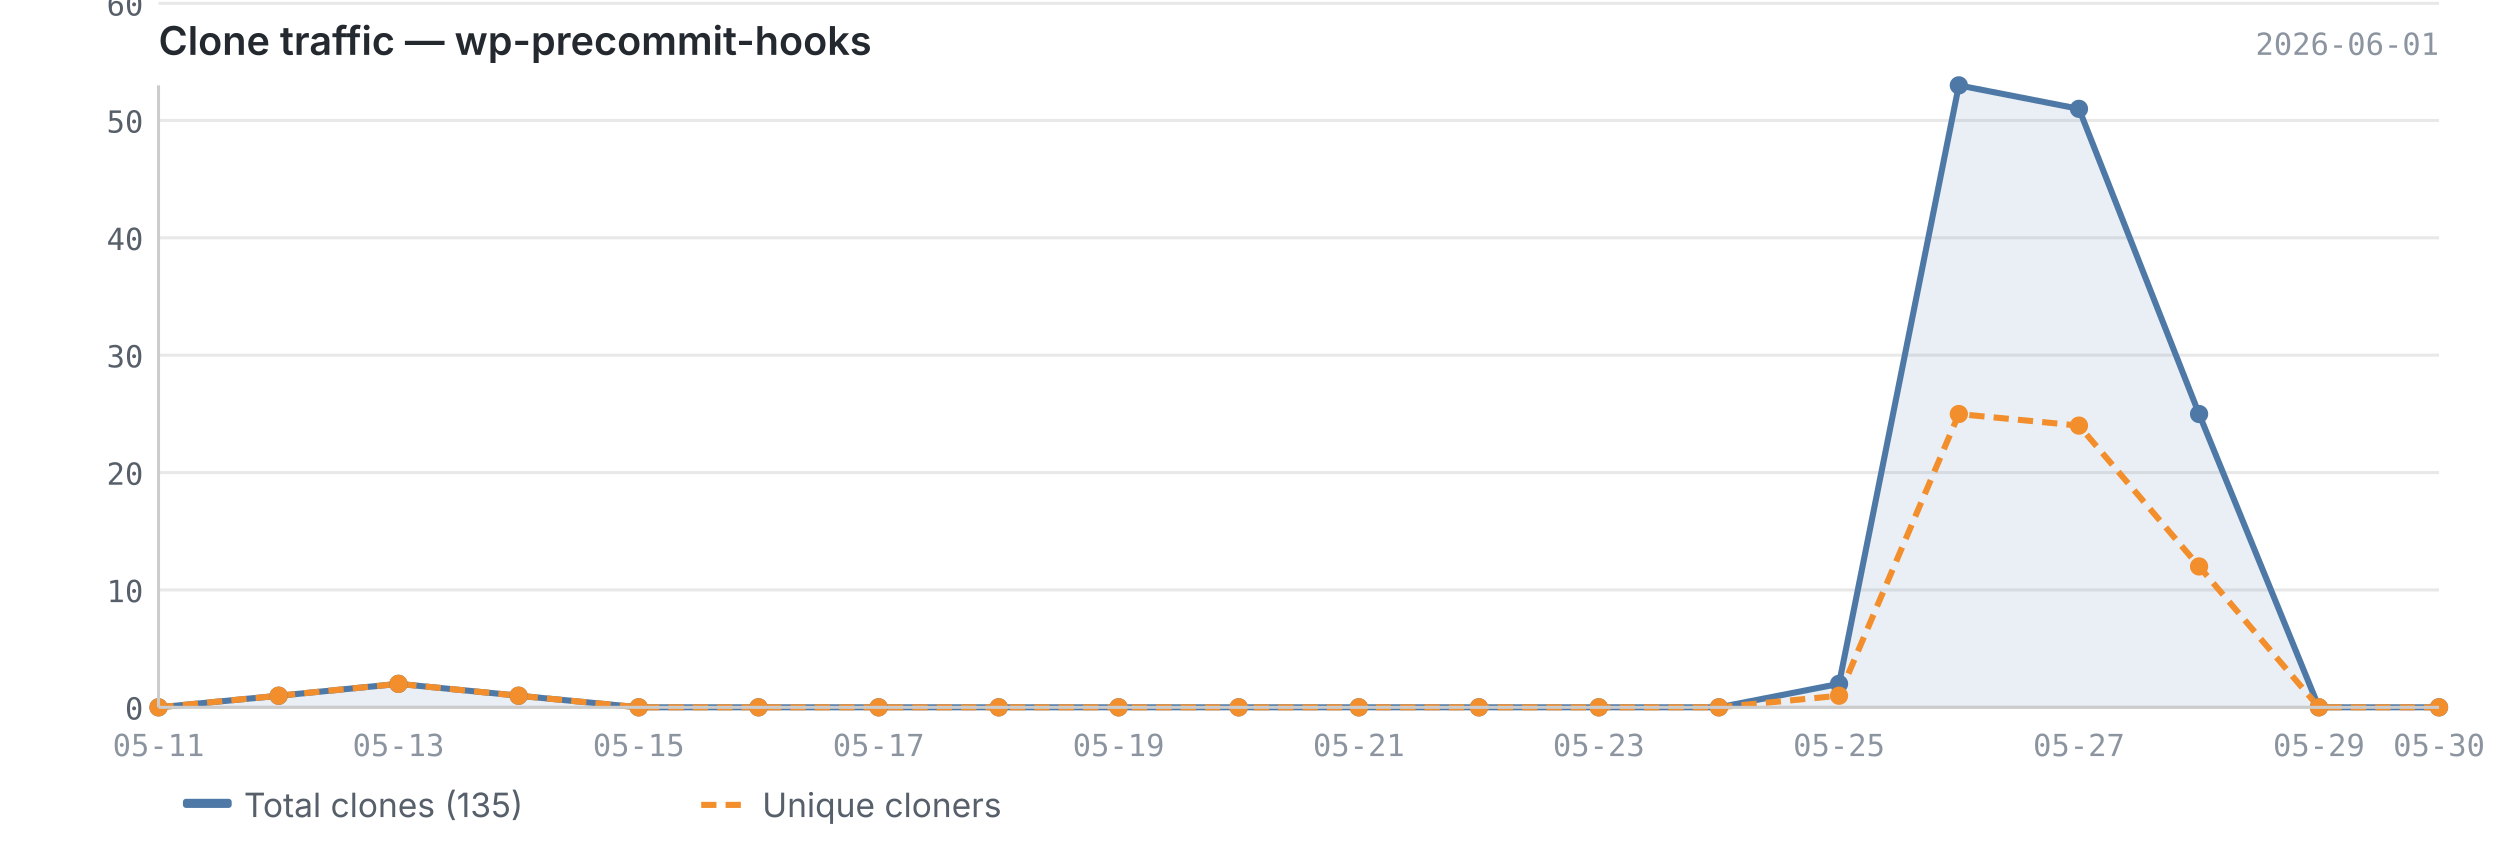
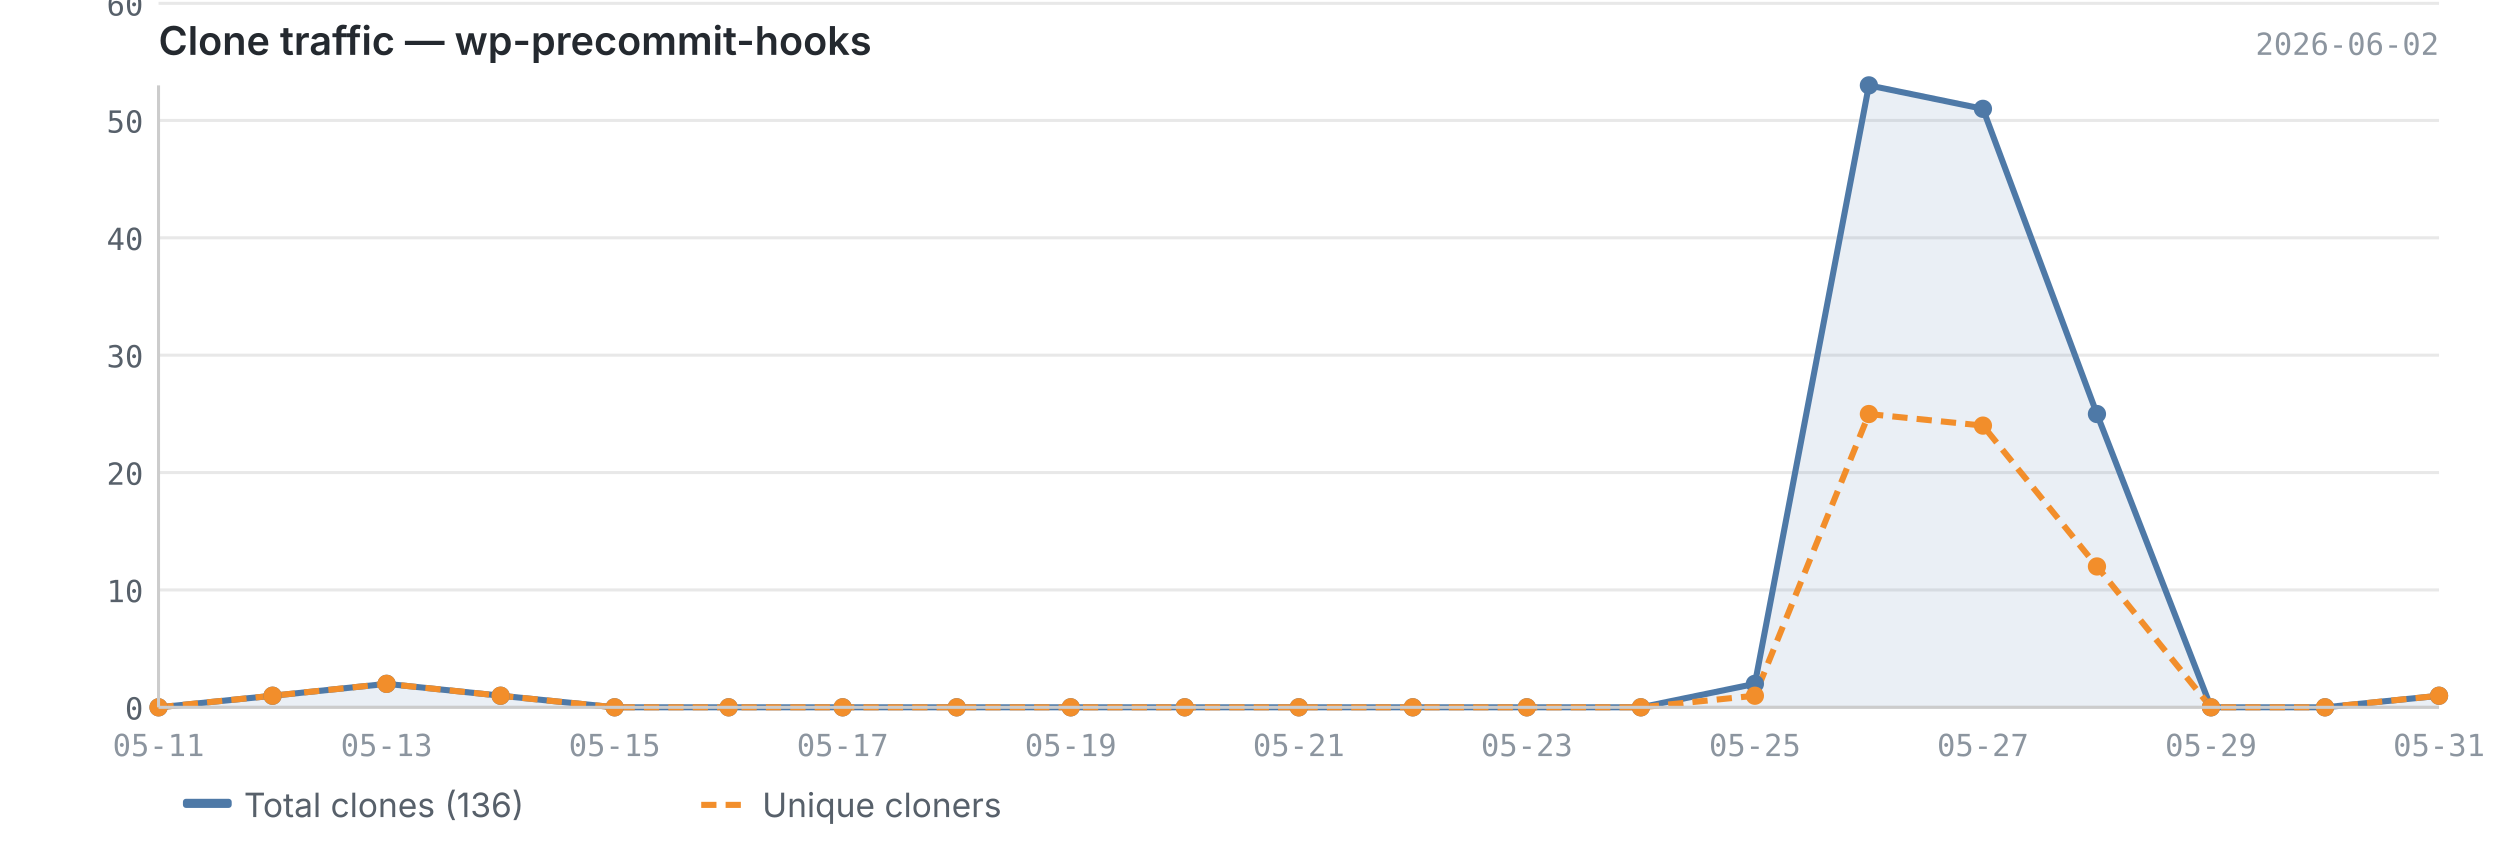
<svg xmlns="http://www.w3.org/2000/svg" viewBox="0 0 820 280" width="820" height="280">
  <text x="52" y="18" font-size="13" font-weight="600" fill="#24292f" font-family="-apple-system, BlinkMacSystemFont, 'Segoe UI', sans-serif">Clone traffic — wp-precommit-hooks</text>
-   <text x="800" y="18" font-size="10" fill="#8c959f" font-family="ui-monospace, SFMono-Regular, 'SF Mono', Menlo, monospace" text-anchor="end">2026-06-01</text>
+   <text x="800" y="18" font-size="10" fill="#8c959f" font-family="ui-monospace, SFMono-Regular, 'SF Mono', Menlo, monospace" text-anchor="end">2026-06-02</text>
  <line x1="52" y1="232.0" x2="800" y2="232.0" stroke="#e8e8e8" stroke-width="1" />
  <line x1="52" y1="193.5" x2="800" y2="193.5" stroke="#e8e8e8" stroke-width="1" />
  <line x1="52" y1="155.0" x2="800" y2="155.0" stroke="#e8e8e8" stroke-width="1" />
  <line x1="52" y1="116.5" x2="800" y2="116.5" stroke="#e8e8e8" stroke-width="1" />
  <line x1="52" y1="78.0" x2="800" y2="78.0" stroke="#e8e8e8" stroke-width="1" />
  <line x1="52" y1="39.5" x2="800" y2="39.5" stroke="#e8e8e8" stroke-width="1" />
  <line x1="52" y1="1.1" x2="800" y2="1.1" stroke="#e8e8e8" stroke-width="1" />
-   <path d="M52.0,232.0 L52.0,232.0 L91.4,228.2 L130.7,224.3 L170.1,228.2 L209.5,232.0 L248.8,232.0 L288.2,232.0 L327.6,232.0 L366.9,232.0 L406.3,232.0 L445.7,232.0 L485.1,232.0 L524.4,232.0 L563.8,232.0 L603.2,224.3 L642.5,28.0 L681.9,35.7 L721.3,135.8 L760.6,232.0 L800.0,232.0 L800.0,232.0 L52.0,232.0Z" fill="#4e79a7" opacity="0.12" />
-   <polyline points="52.0,232.0 91.4,228.2 130.7,224.3 170.1,228.2 209.5,232.0 248.8,232.0 288.2,232.0 327.6,232.0 366.9,232.0 406.3,232.0 445.7,232.0 485.1,232.0 524.4,232.0 563.8,232.0 603.2,224.3 642.5,28.0 681.9,35.7 721.3,135.8 760.6,232.0 800.0,232.0" fill="none" stroke="#4e79a7" stroke-width="2" stroke-linejoin="round" />
-   <polyline points="52.0,232.0 91.4,228.2 130.7,224.3 170.1,228.2 209.5,232.0 248.8,232.0 288.2,232.0 327.6,232.0 366.9,232.0 406.3,232.0 445.7,232.0 485.1,232.0 524.4,232.0 563.8,232.0 603.2,228.2 642.5,135.8 681.9,139.6 721.3,185.8 760.6,232.0 800.0,232.0" fill="none" stroke="#f28e2b" stroke-width="2" stroke-linejoin="round" stroke-dasharray="5,3" />
+   <path d="M52.0,232.0 L52.0,232.0 L89.4,228.2 L126.8,224.3 L164.2,228.2 L201.6,232.0 L239.0,232.0 L276.4,232.0 L313.8,232.0 L351.2,232.0 L388.6,232.0 L426.0,232.0 L463.4,232.0 L500.8,232.0 L538.2,232.0 L575.6,224.3 L613.0,28.0 L650.4,35.7 L687.8,135.8 L725.2,232.0 L762.6,232.0 L800.0,228.2 L800.0,232.0 L52.0,232.0Z" fill="#4e79a7" opacity="0.12" />
+   <polyline points="52.0,232.0 89.4,228.2 126.8,224.3 164.2,228.2 201.6,232.0 239.0,232.0 276.4,232.0 313.8,232.0 351.2,232.0 388.6,232.0 426.0,232.0 463.4,232.0 500.8,232.0 538.2,232.0 575.6,224.3 613.0,28.0 650.4,35.7 687.8,135.8 725.2,232.0 762.6,232.0 800.0,228.2" fill="none" stroke="#4e79a7" stroke-width="2" stroke-linejoin="round" />
+   <polyline points="52.0,232.0 89.4,228.2 126.8,224.3 164.2,228.2 201.6,232.0 239.0,232.0 276.4,232.0 313.8,232.0 351.2,232.0 388.6,232.0 426.0,232.0 463.4,232.0 500.8,232.0 538.2,232.0 575.6,228.2 613.0,135.8 650.4,139.6 687.8,185.8 725.2,232.0 762.6,232.0 800.0,228.2" fill="none" stroke="#f28e2b" stroke-width="2" stroke-linejoin="round" stroke-dasharray="5,3" />
  <circle cx="52.0" cy="232.0" r="3" fill="#4e79a7" />
-   <circle cx="91.4" cy="228.2" r="3" fill="#4e79a7" />
-   <circle cx="130.7" cy="224.3" r="3" fill="#4e79a7" />
-   <circle cx="170.1" cy="228.2" r="3" fill="#4e79a7" />
-   <circle cx="209.5" cy="232.0" r="3" fill="#4e79a7" />
-   <circle cx="248.8" cy="232.0" r="3" fill="#4e79a7" />
-   <circle cx="288.2" cy="232.0" r="3" fill="#4e79a7" />
-   <circle cx="327.6" cy="232.0" r="3" fill="#4e79a7" />
-   <circle cx="366.9" cy="232.0" r="3" fill="#4e79a7" />
-   <circle cx="406.3" cy="232.0" r="3" fill="#4e79a7" />
-   <circle cx="445.7" cy="232.0" r="3" fill="#4e79a7" />
-   <circle cx="485.1" cy="232.0" r="3" fill="#4e79a7" />
-   <circle cx="524.4" cy="232.0" r="3" fill="#4e79a7" />
-   <circle cx="563.8" cy="232.0" r="3" fill="#4e79a7" />
-   <circle cx="603.2" cy="224.3" r="3" fill="#4e79a7" />
-   <circle cx="642.5" cy="28.0" r="3" fill="#4e79a7" />
-   <circle cx="681.9" cy="35.7" r="3" fill="#4e79a7" />
-   <circle cx="721.3" cy="135.8" r="3" fill="#4e79a7" />
-   <circle cx="760.6" cy="232.0" r="3" fill="#4e79a7" />
-   <circle cx="800.0" cy="232.0" r="3" fill="#4e79a7" />
+   <circle cx="89.4" cy="228.2" r="3" fill="#4e79a7" />
+   <circle cx="126.8" cy="224.3" r="3" fill="#4e79a7" />
+   <circle cx="164.2" cy="228.2" r="3" fill="#4e79a7" />
+   <circle cx="201.6" cy="232.0" r="3" fill="#4e79a7" />
+   <circle cx="239.0" cy="232.0" r="3" fill="#4e79a7" />
+   <circle cx="276.4" cy="232.0" r="3" fill="#4e79a7" />
+   <circle cx="313.8" cy="232.0" r="3" fill="#4e79a7" />
+   <circle cx="351.2" cy="232.0" r="3" fill="#4e79a7" />
+   <circle cx="388.6" cy="232.0" r="3" fill="#4e79a7" />
+   <circle cx="426.0" cy="232.0" r="3" fill="#4e79a7" />
+   <circle cx="463.4" cy="232.0" r="3" fill="#4e79a7" />
+   <circle cx="500.8" cy="232.0" r="3" fill="#4e79a7" />
+   <circle cx="538.2" cy="232.0" r="3" fill="#4e79a7" />
+   <circle cx="575.6" cy="224.3" r="3" fill="#4e79a7" />
+   <circle cx="613.0" cy="28.0" r="3" fill="#4e79a7" />
+   <circle cx="650.4" cy="35.7" r="3" fill="#4e79a7" />
+   <circle cx="687.8" cy="135.8" r="3" fill="#4e79a7" />
+   <circle cx="725.2" cy="232.0" r="3" fill="#4e79a7" />
+   <circle cx="762.6" cy="232.0" r="3" fill="#4e79a7" />
+   <circle cx="800.0" cy="228.2" r="3" fill="#4e79a7" />
  <circle cx="52.0" cy="232.0" r="3" fill="#f28e2b" />
-   <circle cx="91.4" cy="228.2" r="3" fill="#f28e2b" />
-   <circle cx="130.7" cy="224.3" r="3" fill="#f28e2b" />
-   <circle cx="170.1" cy="228.2" r="3" fill="#f28e2b" />
-   <circle cx="209.5" cy="232.0" r="3" fill="#f28e2b" />
-   <circle cx="248.8" cy="232.0" r="3" fill="#f28e2b" />
-   <circle cx="288.2" cy="232.0" r="3" fill="#f28e2b" />
-   <circle cx="327.6" cy="232.0" r="3" fill="#f28e2b" />
-   <circle cx="366.9" cy="232.0" r="3" fill="#f28e2b" />
-   <circle cx="406.3" cy="232.0" r="3" fill="#f28e2b" />
-   <circle cx="445.7" cy="232.0" r="3" fill="#f28e2b" />
-   <circle cx="485.1" cy="232.0" r="3" fill="#f28e2b" />
-   <circle cx="524.4" cy="232.0" r="3" fill="#f28e2b" />
-   <circle cx="563.8" cy="232.0" r="3" fill="#f28e2b" />
-   <circle cx="603.2" cy="228.2" r="3" fill="#f28e2b" />
-   <circle cx="642.5" cy="135.8" r="3" fill="#f28e2b" />
-   <circle cx="681.9" cy="139.6" r="3" fill="#f28e2b" />
-   <circle cx="721.3" cy="185.8" r="3" fill="#f28e2b" />
-   <circle cx="760.6" cy="232.0" r="3" fill="#f28e2b" />
-   <circle cx="800.0" cy="232.0" r="3" fill="#f28e2b" />
+   <circle cx="89.4" cy="228.2" r="3" fill="#f28e2b" />
+   <circle cx="126.8" cy="224.3" r="3" fill="#f28e2b" />
+   <circle cx="164.2" cy="228.2" r="3" fill="#f28e2b" />
+   <circle cx="201.6" cy="232.0" r="3" fill="#f28e2b" />
+   <circle cx="239.0" cy="232.0" r="3" fill="#f28e2b" />
+   <circle cx="276.4" cy="232.0" r="3" fill="#f28e2b" />
+   <circle cx="313.8" cy="232.0" r="3" fill="#f28e2b" />
+   <circle cx="351.2" cy="232.0" r="3" fill="#f28e2b" />
+   <circle cx="388.6" cy="232.0" r="3" fill="#f28e2b" />
+   <circle cx="426.0" cy="232.0" r="3" fill="#f28e2b" />
+   <circle cx="463.4" cy="232.0" r="3" fill="#f28e2b" />
+   <circle cx="500.8" cy="232.0" r="3" fill="#f28e2b" />
+   <circle cx="538.2" cy="232.0" r="3" fill="#f28e2b" />
+   <circle cx="575.6" cy="228.2" r="3" fill="#f28e2b" />
+   <circle cx="613.0" cy="135.8" r="3" fill="#f28e2b" />
+   <circle cx="650.4" cy="139.6" r="3" fill="#f28e2b" />
+   <circle cx="687.8" cy="185.8" r="3" fill="#f28e2b" />
+   <circle cx="725.2" cy="232.0" r="3" fill="#f28e2b" />
+   <circle cx="762.6" cy="232.0" r="3" fill="#f28e2b" />
+   <circle cx="800.0" cy="228.2" r="3" fill="#f28e2b" />
  <line x1="52" y1="28" x2="52" y2="232" stroke="#cccccc" stroke-width="1" />
  <line x1="52" y1="232" x2="800" y2="232" stroke="#cccccc" stroke-width="1" />
  <text x="47" y="236.0" text-anchor="end" font-size="10" fill="#57606a" font-family="ui-monospace, SFMono-Regular, 'SF Mono', Menlo, monospace">0</text>
  <text x="47" y="197.5" text-anchor="end" font-size="10" fill="#57606a" font-family="ui-monospace, SFMono-Regular, 'SF Mono', Menlo, monospace">10</text>
  <text x="47" y="159.0" text-anchor="end" font-size="10" fill="#57606a" font-family="ui-monospace, SFMono-Regular, 'SF Mono', Menlo, monospace">20</text>
  <text x="47" y="120.5" text-anchor="end" font-size="10" fill="#57606a" font-family="ui-monospace, SFMono-Regular, 'SF Mono', Menlo, monospace">30</text>
  <text x="47" y="82.0" text-anchor="end" font-size="10" fill="#57606a" font-family="ui-monospace, SFMono-Regular, 'SF Mono', Menlo, monospace">40</text>
  <text x="47" y="43.5" text-anchor="end" font-size="10" fill="#57606a" font-family="ui-monospace, SFMono-Regular, 'SF Mono', Menlo, monospace">50</text>
  <text x="47" y="5.1" text-anchor="end" font-size="10" fill="#57606a" font-family="ui-monospace, SFMono-Regular, 'SF Mono', Menlo, monospace">60</text>
  <text x="52.0" y="248" text-anchor="middle" font-size="10" fill="#8c959f" font-family="ui-monospace, SFMono-Regular, 'SF Mono', Menlo, monospace">05-11</text>
-   <text x="130.7" y="248" text-anchor="middle" font-size="10" fill="#8c959f" font-family="ui-monospace, SFMono-Regular, 'SF Mono', Menlo, monospace">05-13</text>
-   <text x="209.5" y="248" text-anchor="middle" font-size="10" fill="#8c959f" font-family="ui-monospace, SFMono-Regular, 'SF Mono', Menlo, monospace">05-15</text>
-   <text x="288.2" y="248" text-anchor="middle" font-size="10" fill="#8c959f" font-family="ui-monospace, SFMono-Regular, 'SF Mono', Menlo, monospace">05-17</text>
-   <text x="366.9" y="248" text-anchor="middle" font-size="10" fill="#8c959f" font-family="ui-monospace, SFMono-Regular, 'SF Mono', Menlo, monospace">05-19</text>
-   <text x="445.7" y="248" text-anchor="middle" font-size="10" fill="#8c959f" font-family="ui-monospace, SFMono-Regular, 'SF Mono', Menlo, monospace">05-21</text>
-   <text x="524.4" y="248" text-anchor="middle" font-size="10" fill="#8c959f" font-family="ui-monospace, SFMono-Regular, 'SF Mono', Menlo, monospace">05-23</text>
-   <text x="603.2" y="248" text-anchor="middle" font-size="10" fill="#8c959f" font-family="ui-monospace, SFMono-Regular, 'SF Mono', Menlo, monospace">05-25</text>
-   <text x="681.9" y="248" text-anchor="middle" font-size="10" fill="#8c959f" font-family="ui-monospace, SFMono-Regular, 'SF Mono', Menlo, monospace">05-27</text>
-   <text x="760.6" y="248" text-anchor="middle" font-size="10" fill="#8c959f" font-family="ui-monospace, SFMono-Regular, 'SF Mono', Menlo, monospace">05-29</text>
-   <text x="800.0" y="248" text-anchor="middle" font-size="10" fill="#8c959f" font-family="ui-monospace, SFMono-Regular, 'SF Mono', Menlo, monospace">05-30</text>
+   <text x="126.8" y="248" text-anchor="middle" font-size="10" fill="#8c959f" font-family="ui-monospace, SFMono-Regular, 'SF Mono', Menlo, monospace">05-13</text>
+   <text x="201.6" y="248" text-anchor="middle" font-size="10" fill="#8c959f" font-family="ui-monospace, SFMono-Regular, 'SF Mono', Menlo, monospace">05-15</text>
+   <text x="276.4" y="248" text-anchor="middle" font-size="10" fill="#8c959f" font-family="ui-monospace, SFMono-Regular, 'SF Mono', Menlo, monospace">05-17</text>
+   <text x="351.2" y="248" text-anchor="middle" font-size="10" fill="#8c959f" font-family="ui-monospace, SFMono-Regular, 'SF Mono', Menlo, monospace">05-19</text>
+   <text x="426.0" y="248" text-anchor="middle" font-size="10" fill="#8c959f" font-family="ui-monospace, SFMono-Regular, 'SF Mono', Menlo, monospace">05-21</text>
+   <text x="500.8" y="248" text-anchor="middle" font-size="10" fill="#8c959f" font-family="ui-monospace, SFMono-Regular, 'SF Mono', Menlo, monospace">05-23</text>
+   <text x="575.6" y="248" text-anchor="middle" font-size="10" fill="#8c959f" font-family="ui-monospace, SFMono-Regular, 'SF Mono', Menlo, monospace">05-25</text>
+   <text x="650.4" y="248" text-anchor="middle" font-size="10" fill="#8c959f" font-family="ui-monospace, SFMono-Regular, 'SF Mono', Menlo, monospace">05-27</text>
+   <text x="725.2" y="248" text-anchor="middle" font-size="10" fill="#8c959f" font-family="ui-monospace, SFMono-Regular, 'SF Mono', Menlo, monospace">05-29</text>
+   <text x="800.0" y="248" text-anchor="middle" font-size="10" fill="#8c959f" font-family="ui-monospace, SFMono-Regular, 'SF Mono', Menlo, monospace">05-31</text>
  <rect x="60" y="262" width="16" height="3" fill="#4e79a7" rx="1" />
-   <text x="80" y="268" font-size="11" fill="#57606a" font-family="-apple-system, BlinkMacSystemFont, 'Segoe UI', sans-serif">Total clones (135)</text>
+   <text x="80" y="268" font-size="11" fill="#57606a" font-family="-apple-system, BlinkMacSystemFont, 'Segoe UI', sans-serif">Total clones (136)</text>
  <line x1="230" y1="264" x2="246" y2="264" stroke="#f28e2b" stroke-width="2" stroke-dasharray="5,3" />
  <text x="250" y="268" font-size="11" fill="#57606a" font-family="-apple-system, BlinkMacSystemFont, 'Segoe UI', sans-serif">Unique cloners</text>
</svg>
